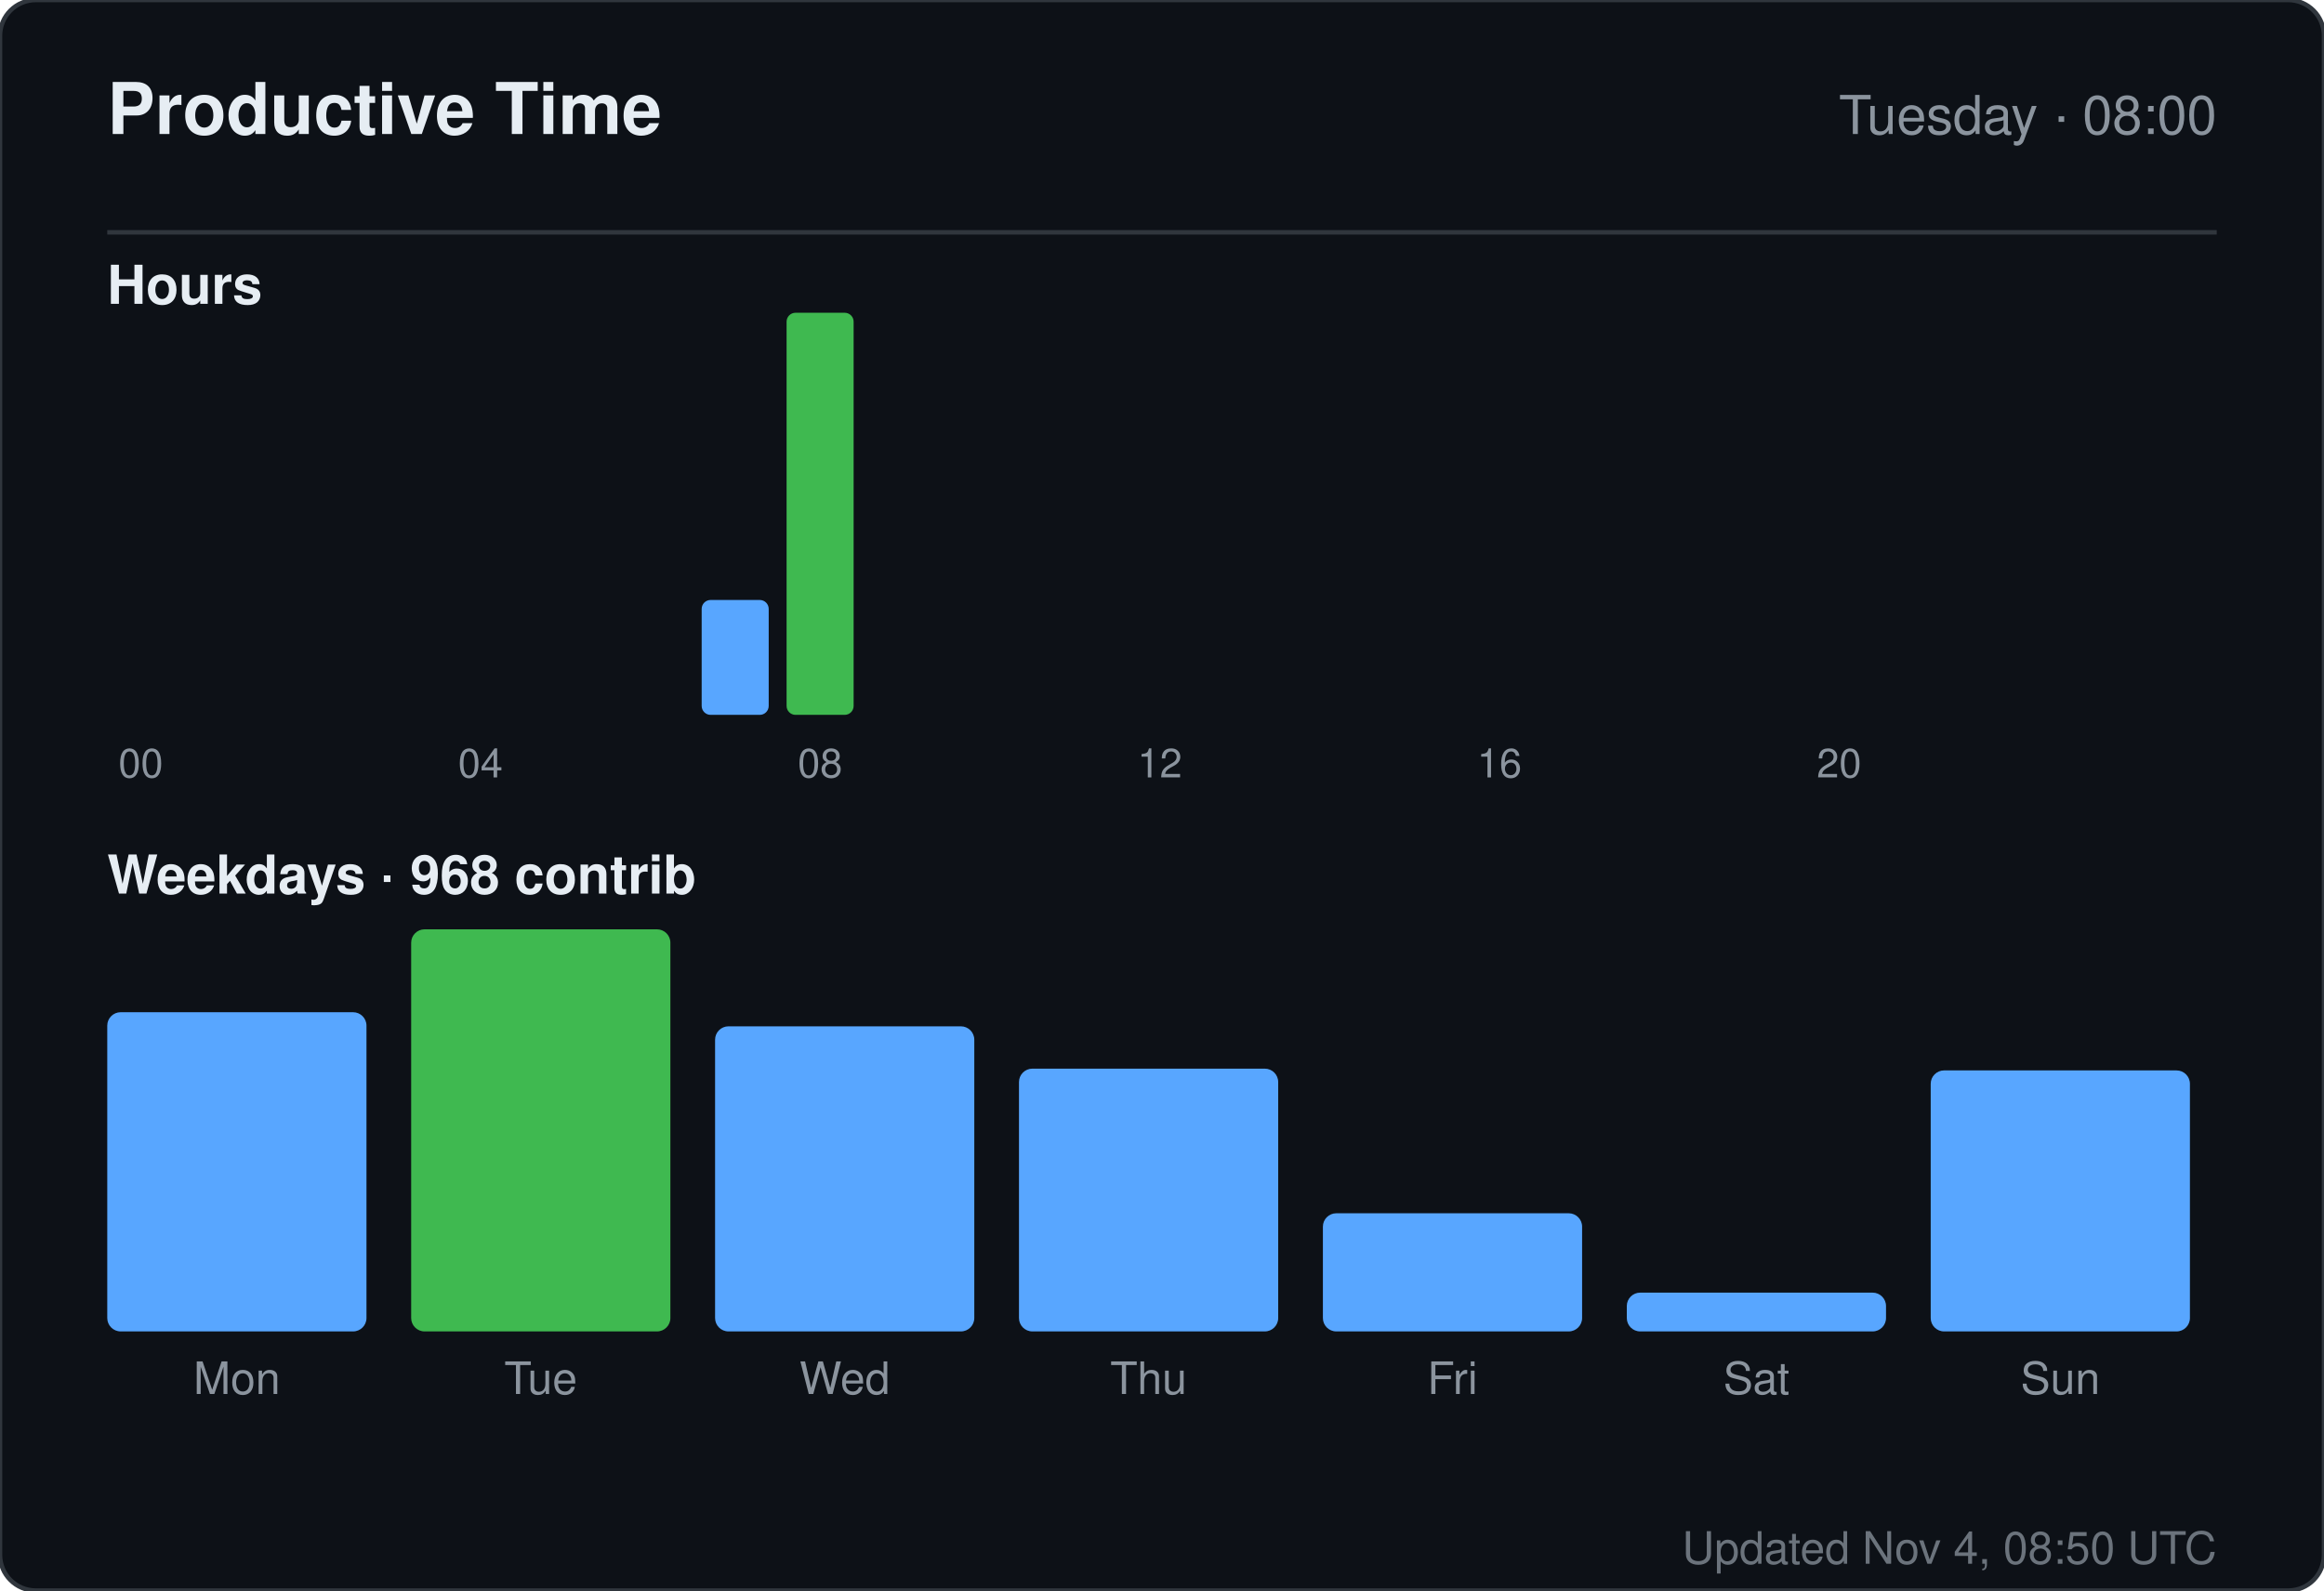
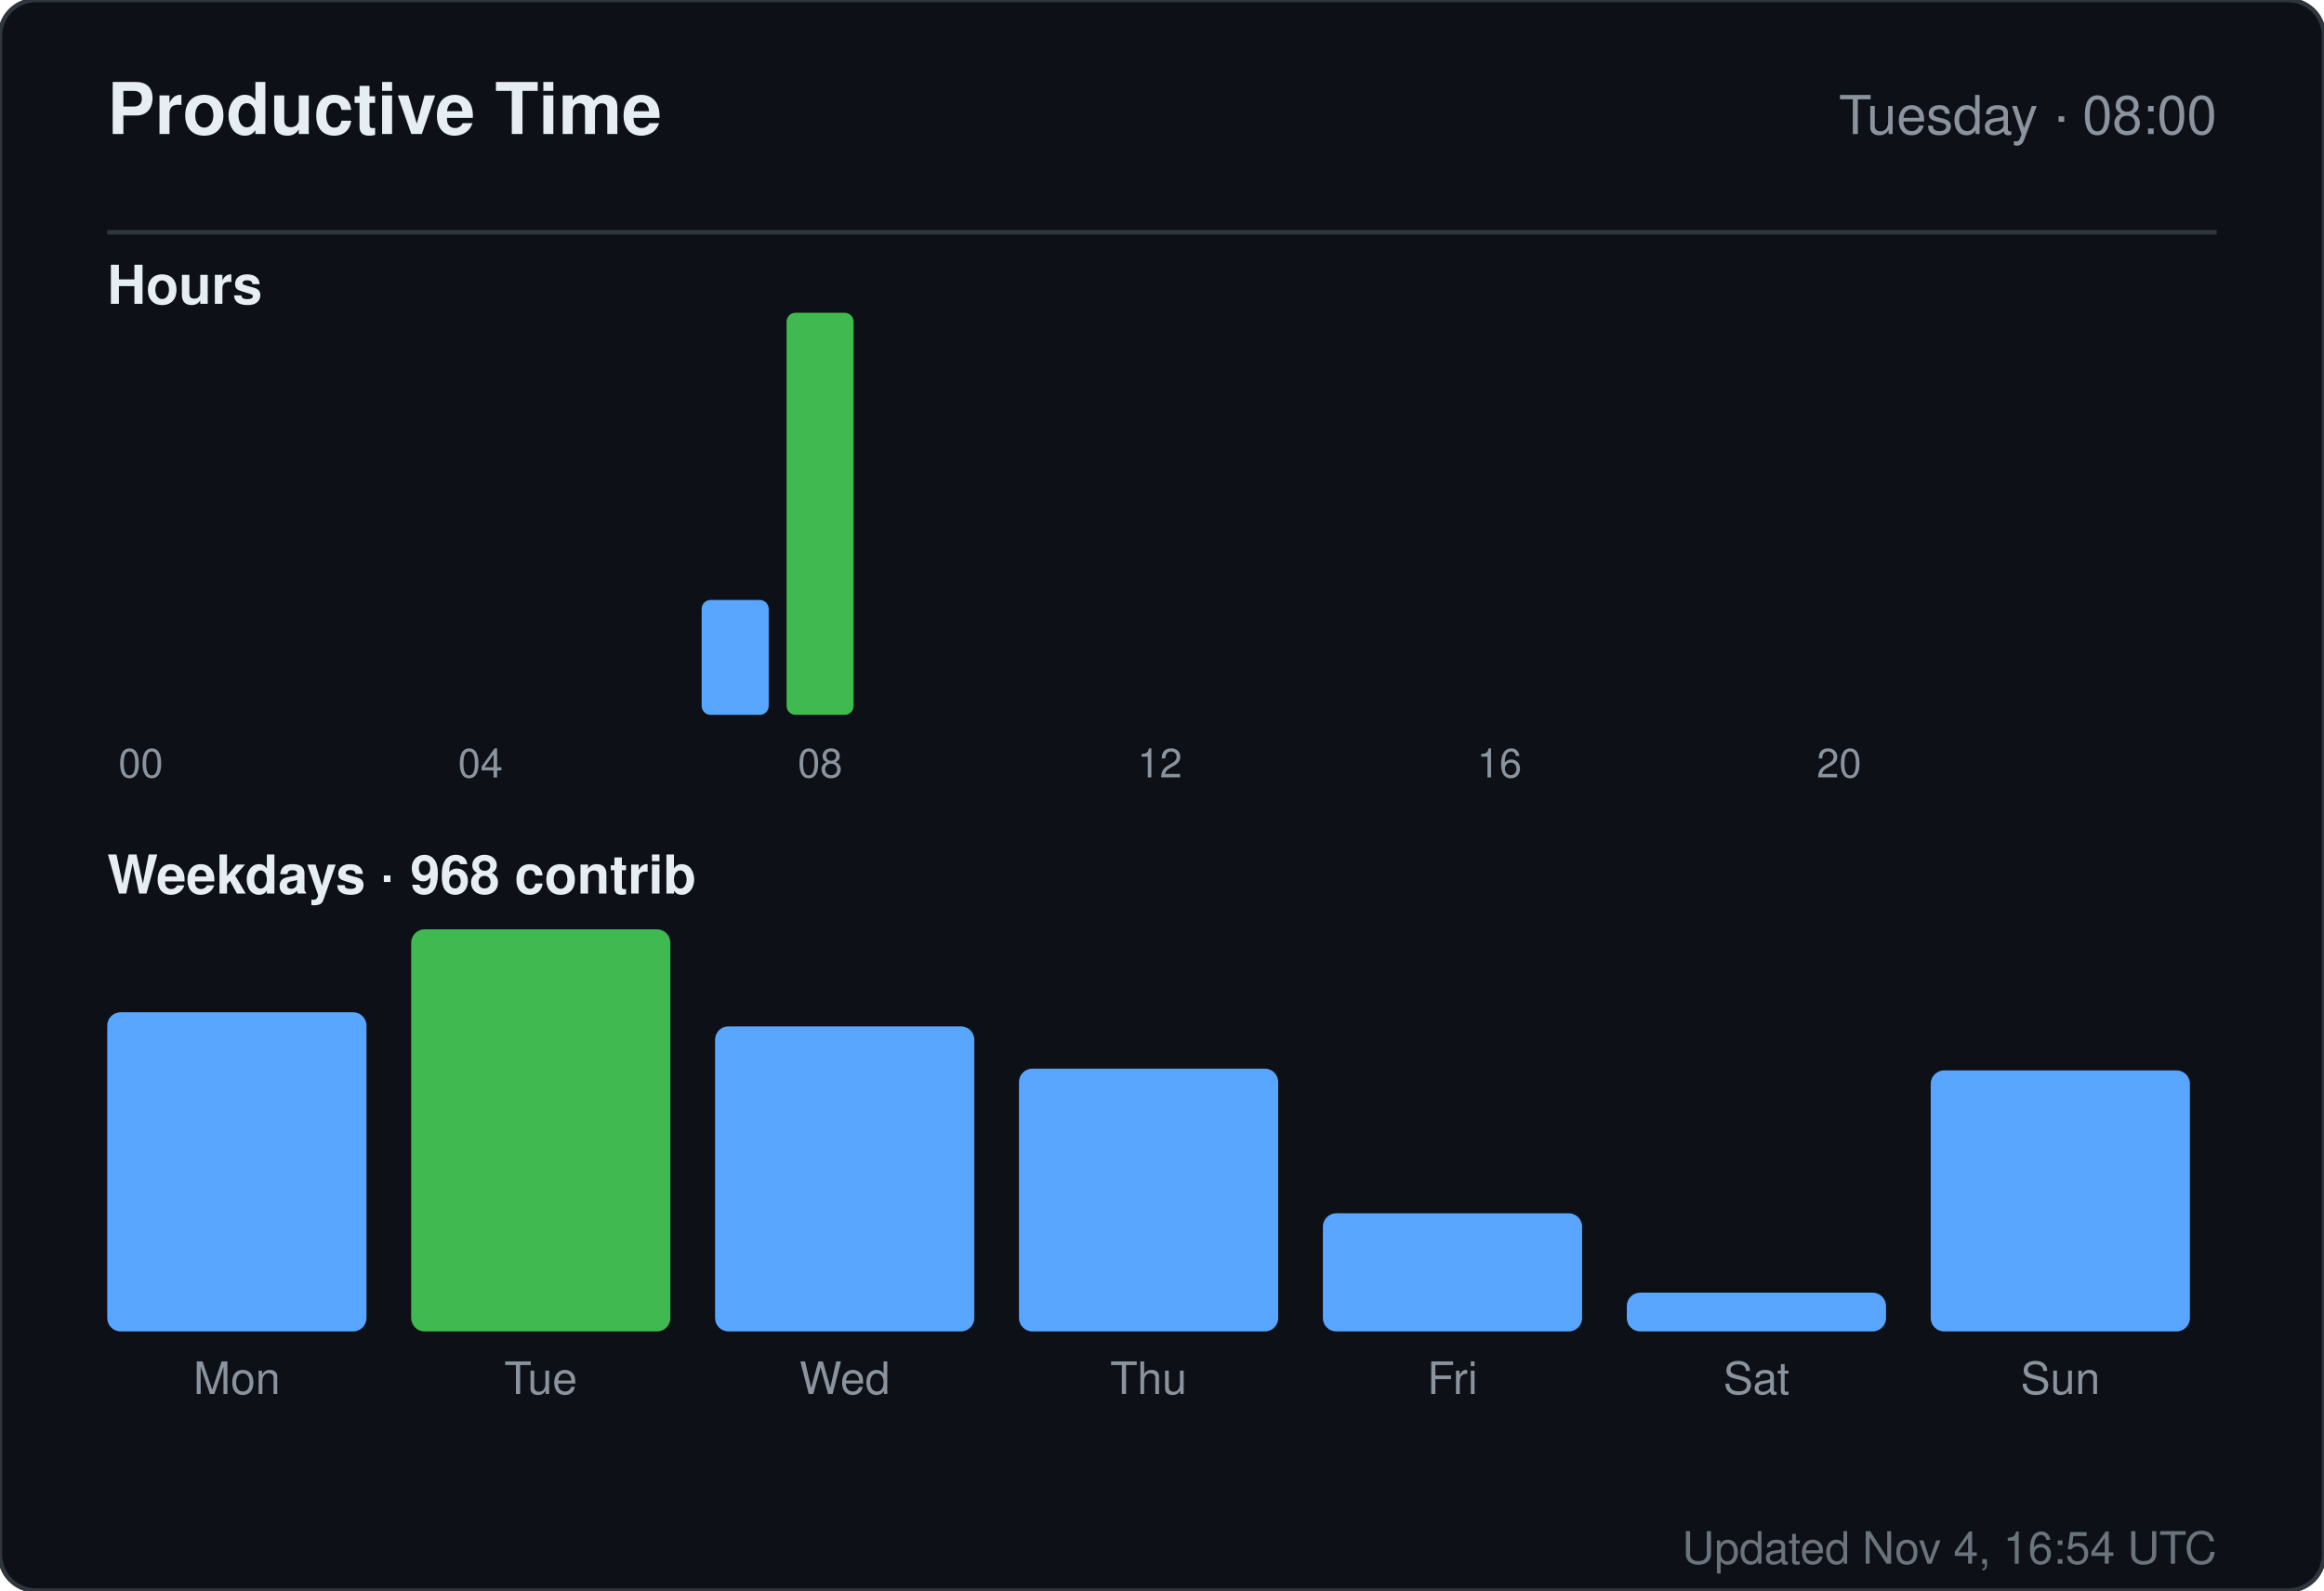
<svg xmlns="http://www.w3.org/2000/svg" width="520" height="356" viewBox="0 0 520 356" role="img" aria-label="Productive time for sandiirawan12">
  <rect width="520" height="356" rx="8" fill="#0d1117" stroke="#30363d" />
  <g font-family="-apple-system, BlinkMacSystemFont, Segoe UI, Helvetica, Arial, sans-serif">
    <text x="24" y="30" fill="#e6edf3" font-size="16" font-weight="700">Productive Time</text>
    <text x="496" y="30" fill="#8b949e" font-size="12" text-anchor="end">Tuesday · 08:00</text>
    <line x1="24" y1="52" x2="496" y2="52" stroke="#30363d" />
    <text x="24" y="68" fill="#e6edf3" font-size="12" font-weight="600">Hours</text>
    <rect x="24" y="160" width="15" height="0" rx="2" fill="#58a6ff" />
    <text x="31.5" y="174" fill="#8b949e" font-size="9" text-anchor="middle">00</text>
    <rect x="43" y="160" width="15" height="0" rx="2" fill="#58a6ff" />
    <rect x="62" y="160" width="15" height="0" rx="2" fill="#58a6ff" />
    <rect x="81" y="160" width="15" height="0" rx="2" fill="#58a6ff" />
    <rect x="100" y="160" width="15" height="0" rx="2" fill="#58a6ff" />
    <text x="107.5" y="174" fill="#8b949e" font-size="9" text-anchor="middle">04</text>
    <rect x="119" y="160" width="15" height="0" rx="2" fill="#58a6ff" />
    <rect x="138" y="160" width="15" height="0" rx="2" fill="#58a6ff" />
    <rect x="157" y="134.286" width="15" height="25.714" rx="2" fill="#58a6ff" />
    <rect x="176" y="70" width="15" height="90" rx="2" fill="#3fb950" />
    <text x="183.5" y="174" fill="#8b949e" font-size="9" text-anchor="middle">08</text>
    <rect x="195" y="160" width="15" height="0" rx="2" fill="#58a6ff" />
    <rect x="214" y="160" width="15" height="0" rx="2" fill="#58a6ff" />
    <rect x="233" y="160" width="15" height="0" rx="2" fill="#58a6ff" />
    <rect x="252" y="160" width="15" height="0" rx="2" fill="#58a6ff" />
    <text x="259.5" y="174" fill="#8b949e" font-size="9" text-anchor="middle">12</text>
    <rect x="271" y="160" width="15" height="0" rx="2" fill="#58a6ff" />
    <rect x="290" y="160" width="15" height="0" rx="2" fill="#58a6ff" />
    <rect x="309" y="160" width="15" height="0" rx="2" fill="#58a6ff" />
    <rect x="328" y="160" width="15" height="0" rx="2" fill="#58a6ff" />
    <text x="335.5" y="174" fill="#8b949e" font-size="9" text-anchor="middle">16</text>
    <rect x="347" y="160" width="15" height="0" rx="2" fill="#58a6ff" />
    <rect x="366" y="160" width="15" height="0" rx="2" fill="#58a6ff" />
    <rect x="385" y="160" width="15" height="0" rx="2" fill="#58a6ff" />
    <rect x="404" y="160" width="15" height="0" rx="2" fill="#58a6ff" />
    <text x="411.5" y="174" fill="#8b949e" font-size="9" text-anchor="middle">20</text>
    <rect x="423" y="160" width="15" height="0" rx="2" fill="#58a6ff" />
    <rect x="442" y="160" width="15" height="0" rx="2" fill="#58a6ff" />
    <rect x="461" y="160" width="15" height="0" rx="2" fill="#58a6ff" />
    <text x="24" y="200" fill="#e6edf3" font-size="12" font-weight="600">Weekdays · 968 contrib</text>
    <rect x="24" y="226.553" width="58" height="71.447" rx="3" fill="#58a6ff" />
    <text x="53" y="312" fill="#8b949e" font-size="10" text-anchor="middle">Mon</text>
    <rect x="92" y="208" width="58" height="90" rx="3" fill="#3fb950" />
    <text x="121" y="312" fill="#8b949e" font-size="10" text-anchor="middle">Tue</text>
    <rect x="160" y="229.711" width="58" height="68.289" rx="3" fill="#58a6ff" />
    <text x="189" y="312" fill="#8b949e" font-size="10" text-anchor="middle">Wed</text>
    <rect x="228" y="239.184" width="58" height="58.816" rx="3" fill="#58a6ff" />
    <text x="257" y="312" fill="#8b949e" font-size="10" text-anchor="middle">Thu</text>
    <rect x="296" y="271.553" width="58" height="26.447" rx="3" fill="#58a6ff" />
    <text x="325" y="312" fill="#8b949e" font-size="10" text-anchor="middle">Fri</text>
    <rect x="364" y="289.316" width="58" height="8.684" rx="3" fill="#58a6ff" />
    <text x="393" y="312" fill="#8b949e" font-size="10" text-anchor="middle">Sat</text>
    <rect x="432" y="239.579" width="58" height="58.421" rx="3" fill="#58a6ff" />
    <text x="461" y="312" fill="#8b949e" font-size="10" text-anchor="middle">Sun</text>
-     <text x="496" y="350" fill="#8b949e" font-size="10" text-anchor="end" opacity="0.75">Updated Nov 4, 08:50 UTC</text>
+     <text x="496" y="350" fill="#8b949e" font-size="10" text-anchor="end" opacity="0.75">Updated Nov 4, 16:54 UTC</text>
  </g>
</svg>
